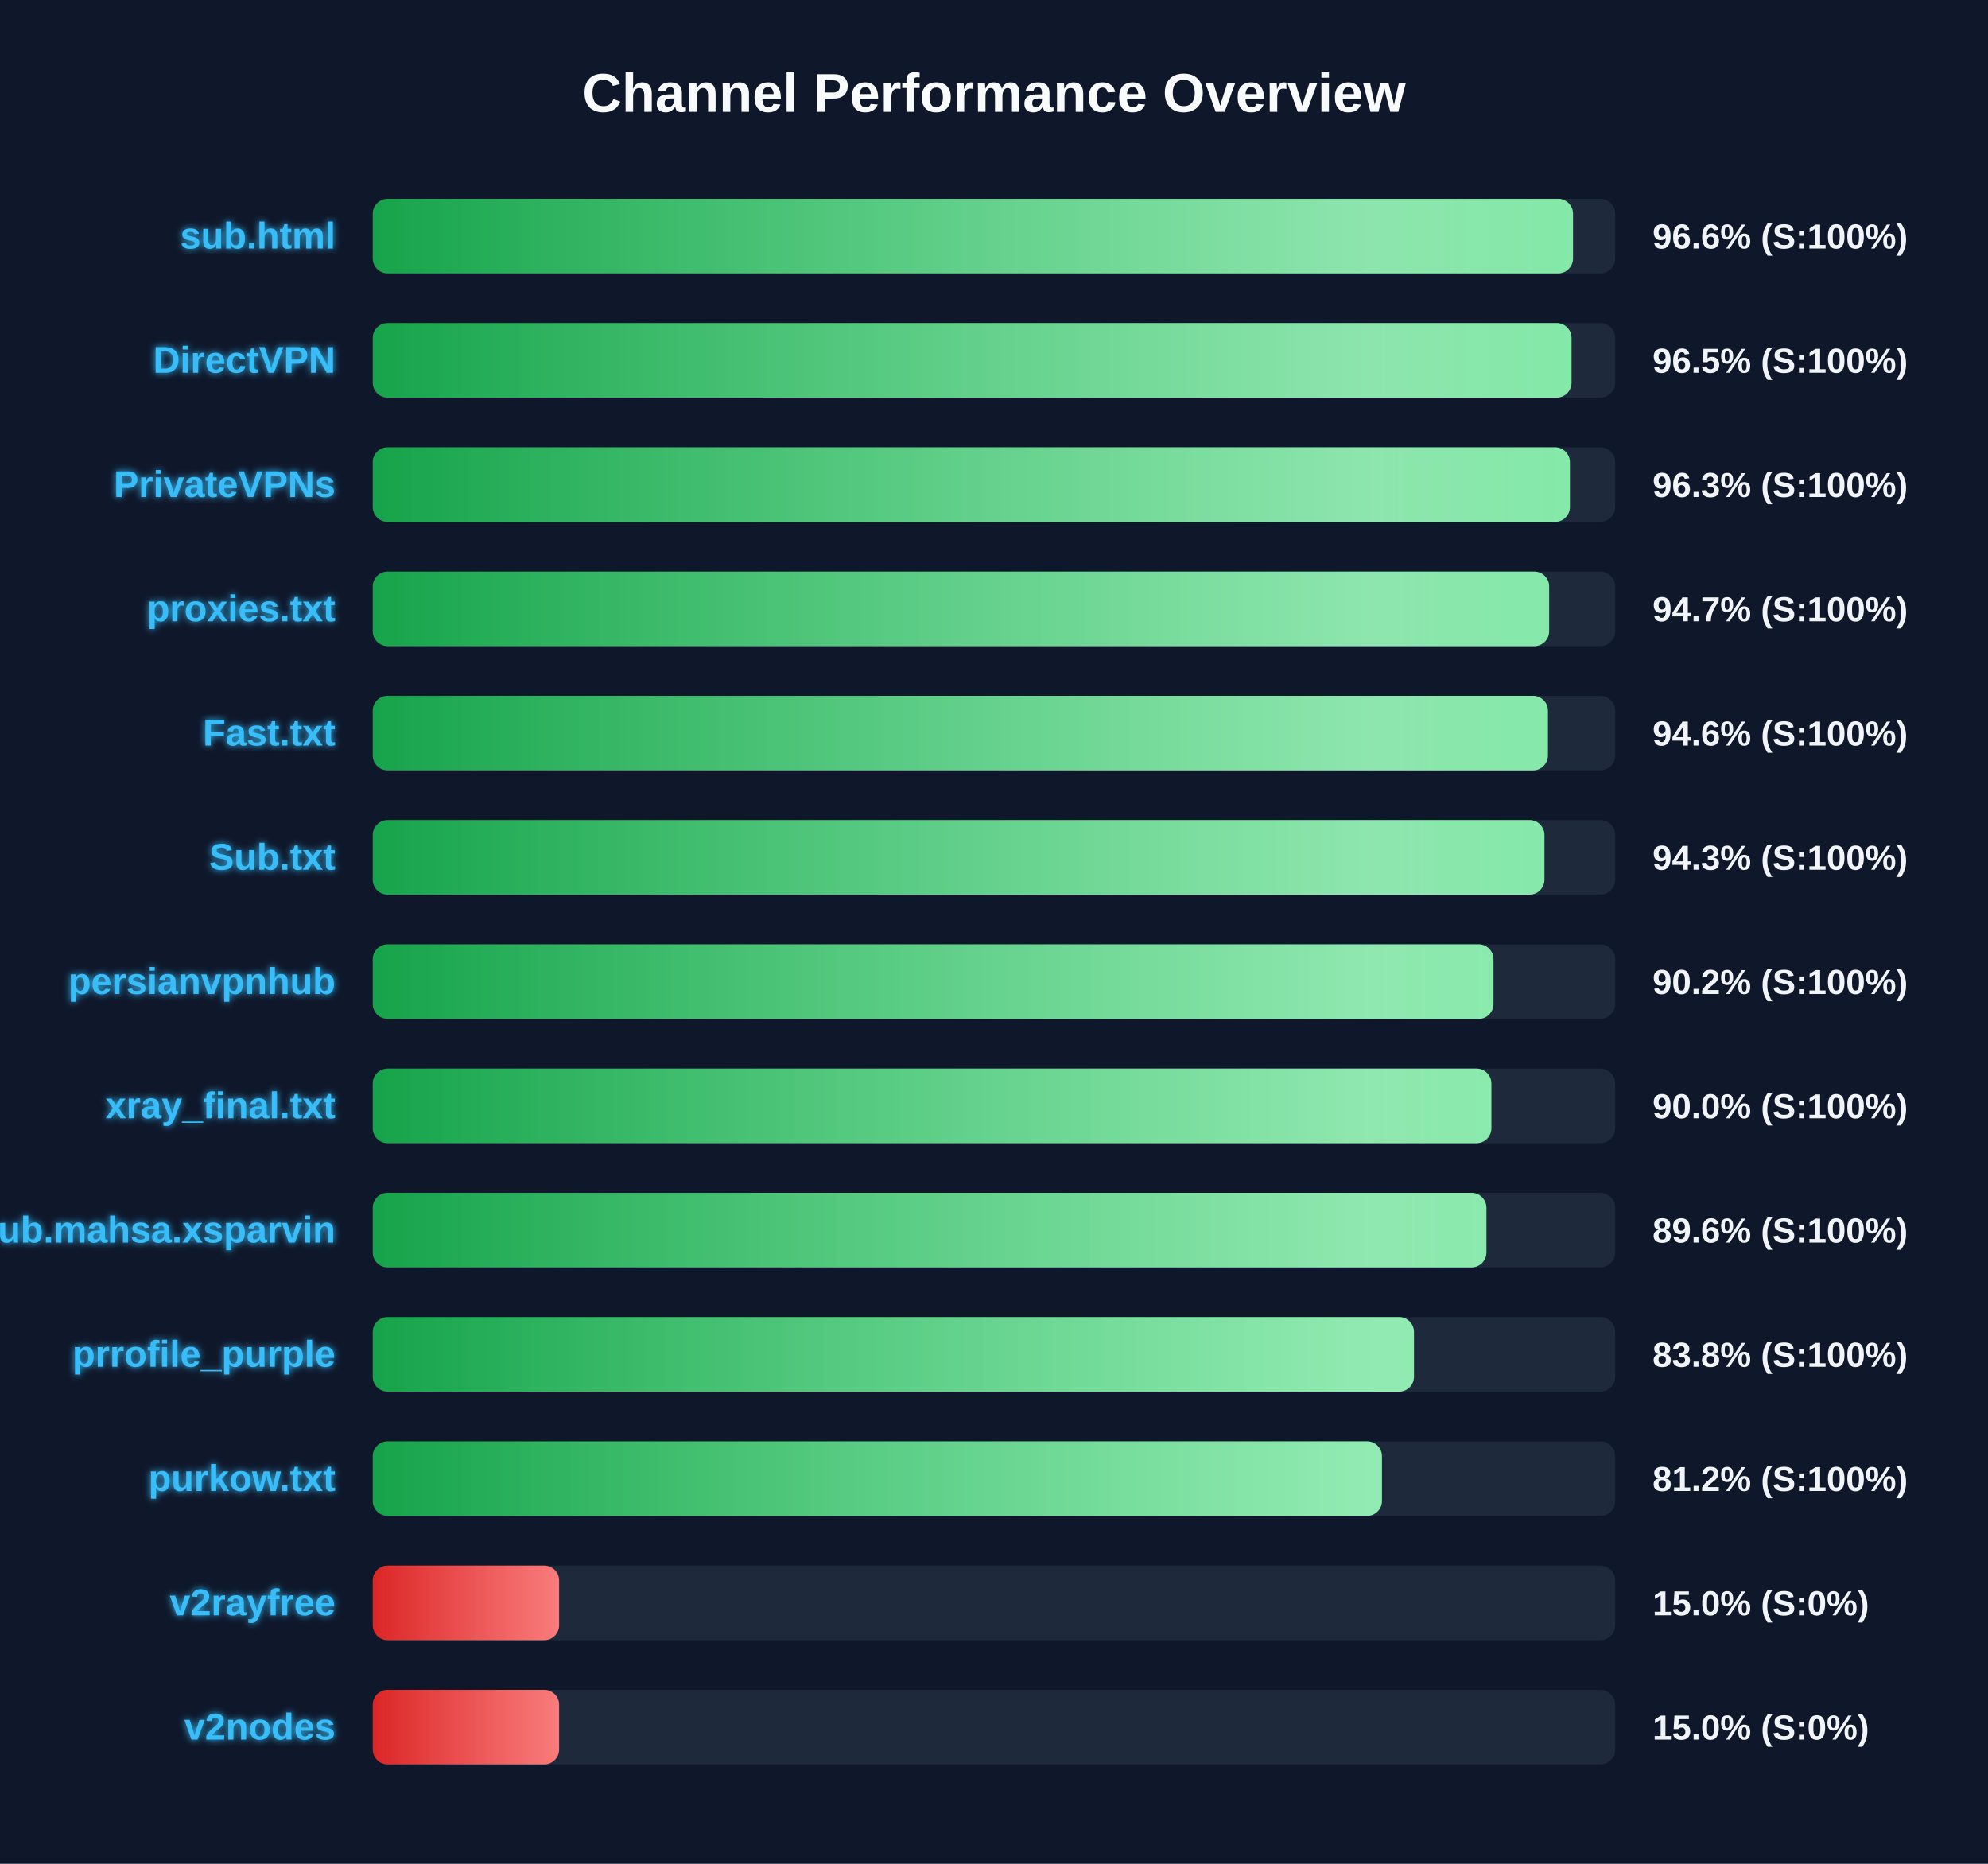
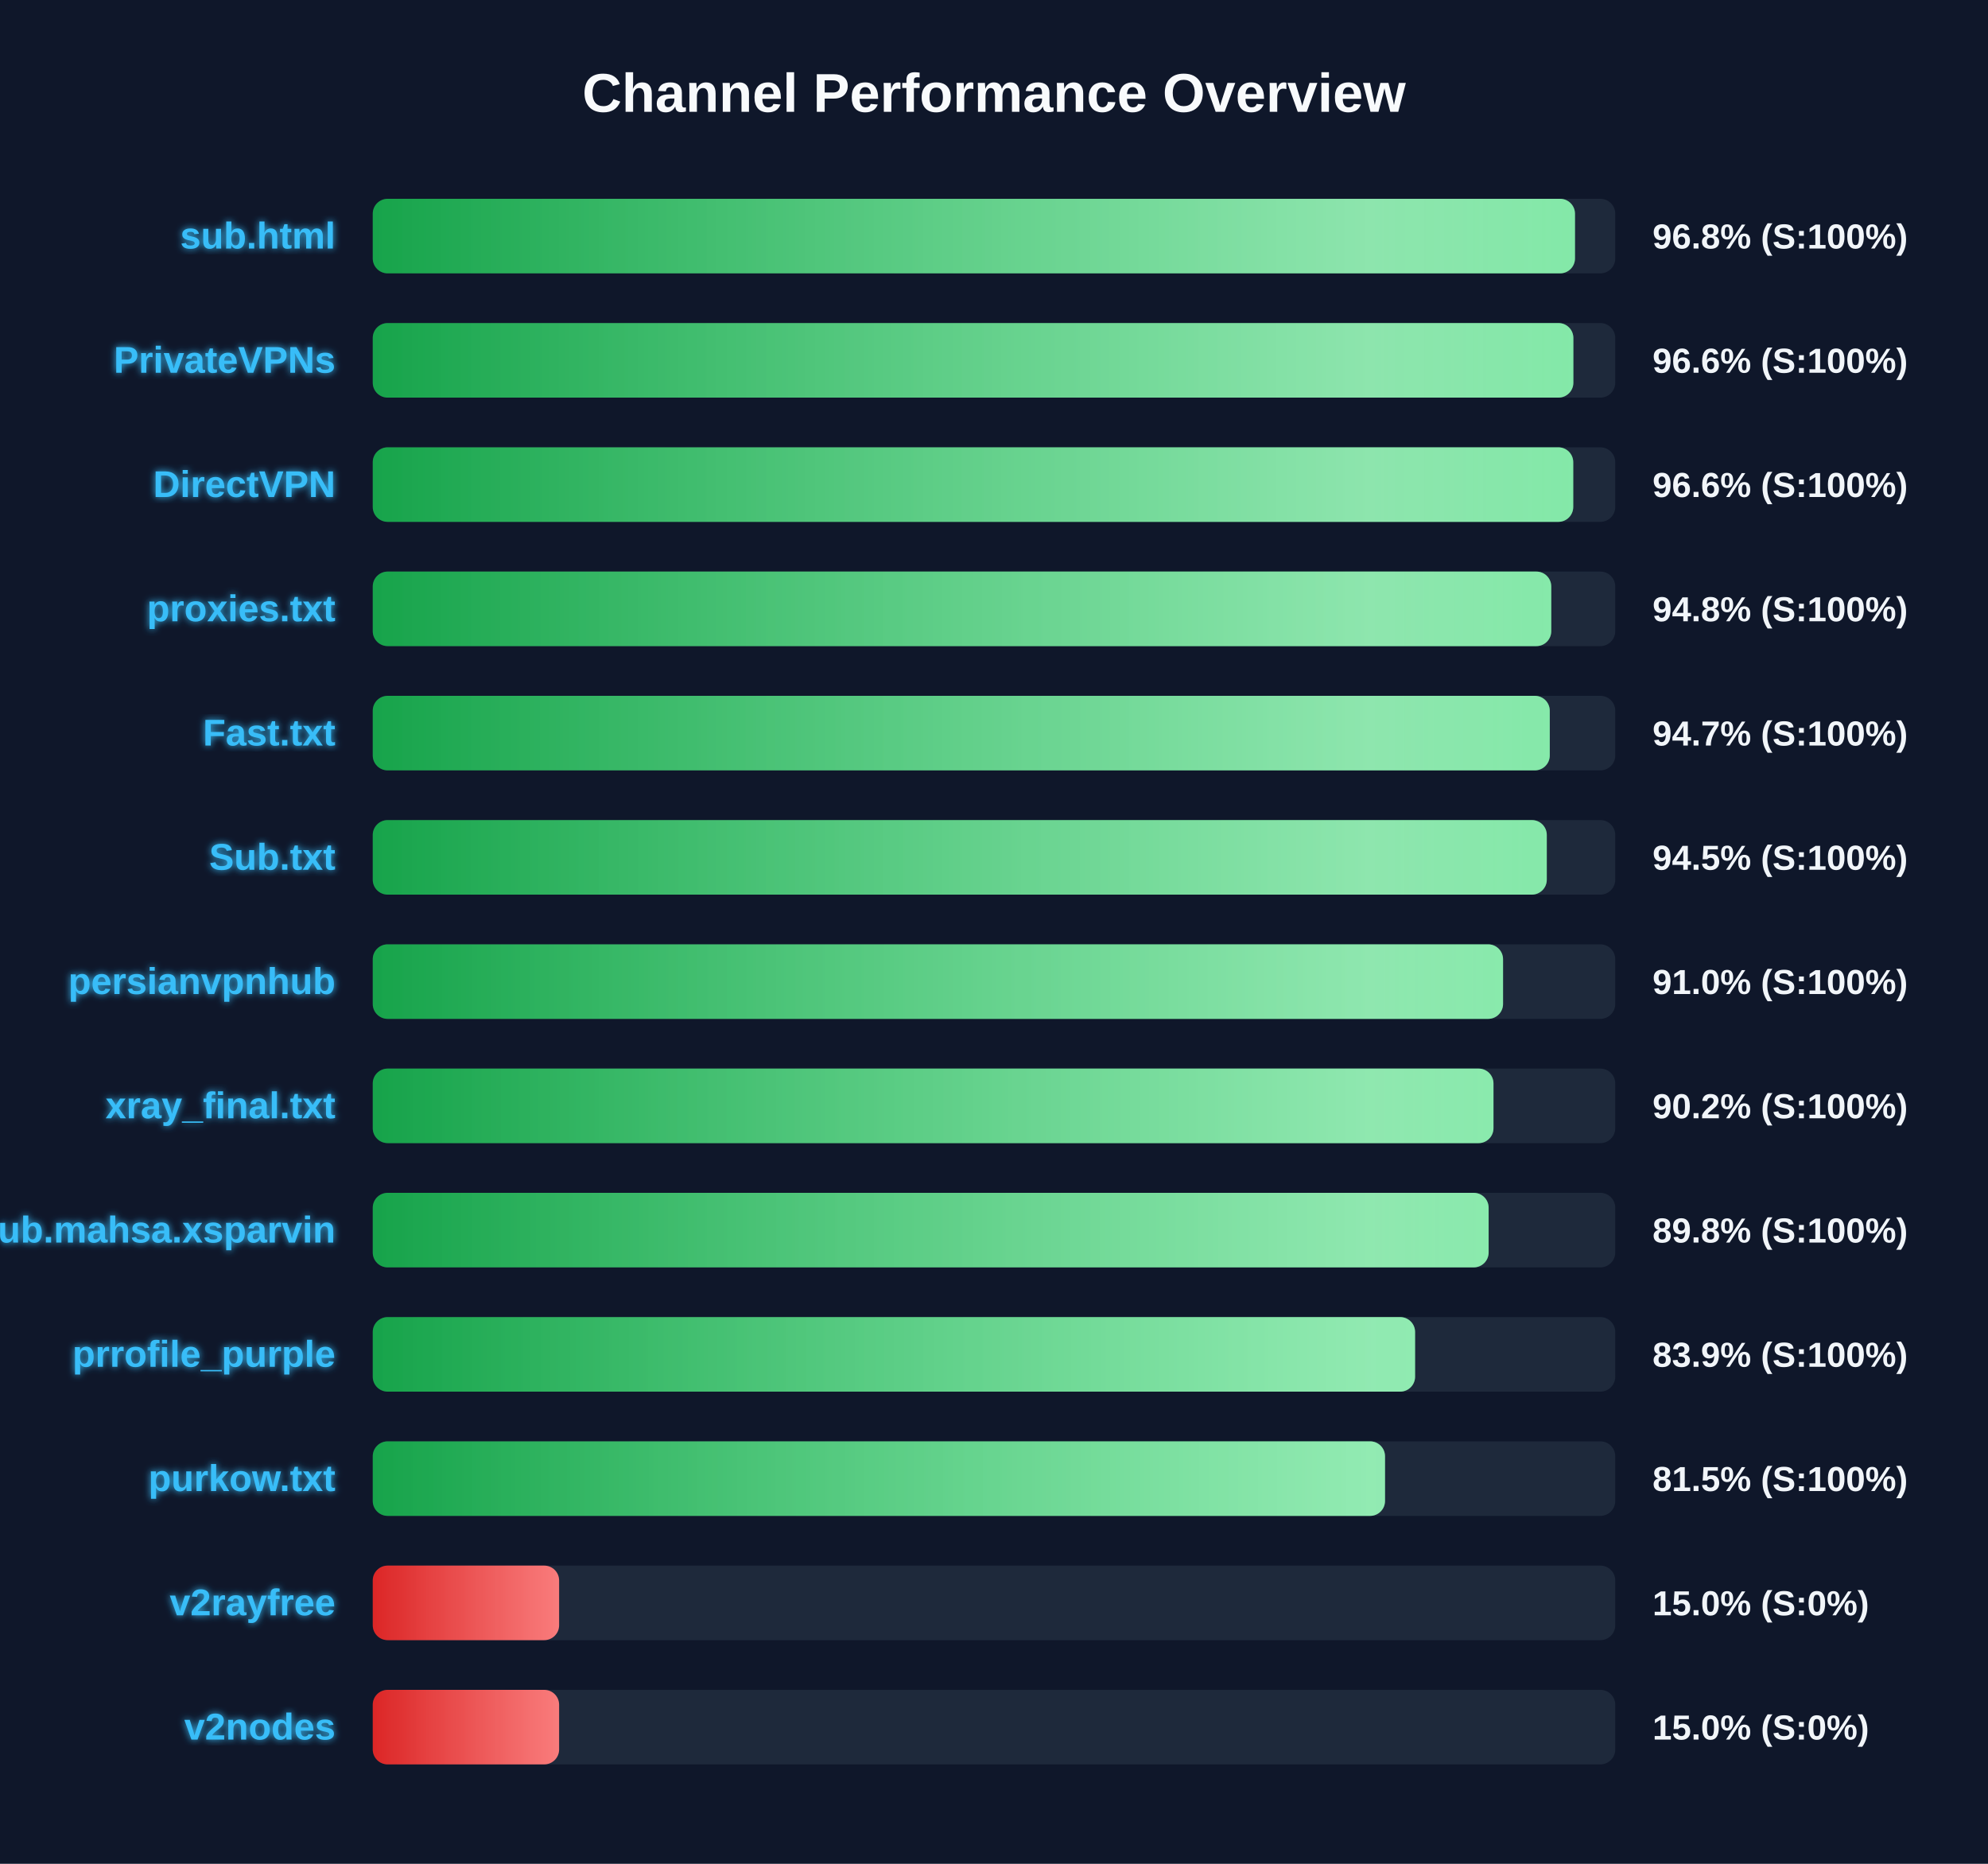
<svg xmlns="http://www.w3.org/2000/svg" width="800" height="750" version="1.1">
  <defs>
    <linearGradient id="grad-green" x1="0%" y1="0%" x2="100%" y2="0%">
      <stop offset="0%" stop-color="#16a34a" />
      <stop offset="100%" stop-color="#4ade80" />
    </linearGradient>
    <linearGradient id="grad-yellow" x1="0%" y1="0%" x2="100%" y2="0%">
      <stop offset="0%" stop-color="#ca8a04" />
      <stop offset="100%" stop-color="#fde047" />
    </linearGradient>
    <linearGradient id="grad-red" x1="0%" y1="0%" x2="100%" y2="0%">
      <stop offset="0%" stop-color="#dc2626" />
      <stop offset="100%" stop-color="#f87171" />
    </linearGradient>
    <linearGradient id="shimmer" x1="0%" y1="0%" x2="100%" y2="0%">
      <stop offset="0%" stop-color="rgba(255,255,255,0)" />
      <stop offset="50%" stop-color="rgba(255,255,255,0.4)" />
      <stop offset="100%" stop-color="rgba(255,255,255,0)" />
    </linearGradient>
    <filter id="glow" x="-20%" y="-20%" width="140%" height="140%">
      <feGaussianBlur stdDeviation="1.5" result="blur" />
      <feComposite in="SourceGraphic" in2="blur" operator="over" />
    </filter>
  </defs>
  <style>
        .bg-rect { fill: #0f172a; }
        .title { font: bold 22px 'Segoe UI', Arial, sans-serif; fill: #f8fafc; }
        .row { font: bold 15px 'Segoe UI', Arial, sans-serif; fill: #38bdf8; filter: url(#glow); }
        .score { font: bold 14px 'Segoe UI', Arial, sans-serif; fill: #f1f5f9; }
        @keyframes shimmer-anim {
            0% { transform: translateX(-100%); }
            100% { transform: translateX(200%); }
        }
        .shimmer-rect {
            animation: shimmer-anim 2.5s infinite linear;
        }
    </style>
  <rect width="100%" height="100%" class="bg-rect" />
  <text x="400" y="45" text-anchor="middle" class="title">Channel Performance Overview</text>
  <rect x="150" y="80" width="500" height="30" fill="#1e293b" rx="6" />
  <clipPath id="clip-0">
-     <rect x="150" y="80" width="483.0" height="30" rx="6" />
+     <rect x="150" y="80" width="483.8" height="30" rx="6" />
  </clipPath>
-   <rect x="150" y="80" width="483.0" height="30" fill="url(#grad-green)" rx="6" />
+   <rect x="150" y="80" width="483.8" height="30" fill="url(#grad-green)" rx="6" />
  <g clip-path="url(#clip-0)">
    <rect x="150" y="80" width="100%" height="30" fill="url(#shimmer)" class="shimmer-rect" />
  </g>
  <text x="135" y="100" text-anchor="end" class="row">sub.html</text>
-   <text x="665" y="100" text-anchor="start" class="score">96.6% (S:100%)</text>
+   <text x="665" y="100" text-anchor="start" class="score">96.8% (S:100%)</text>
  <rect x="150" y="130" width="500" height="30" fill="#1e293b" rx="6" />
  <clipPath id="clip-1">
-     <rect x="150" y="130" width="482.4" height="30" rx="6" />
+     <rect x="150" y="130" width="483.15" height="30" rx="6" />
  </clipPath>
-   <rect x="150" y="130" width="482.4" height="30" fill="url(#grad-green)" rx="6" />
+   <rect x="150" y="130" width="483.15" height="30" fill="url(#grad-green)" rx="6" />
  <g clip-path="url(#clip-1)">
    <rect x="150" y="130" width="100%" height="30" fill="url(#shimmer)" class="shimmer-rect" />
  </g>
-   <text x="135" y="150" text-anchor="end" class="row">DirectVPN</text>
-   <text x="665" y="150" text-anchor="start" class="score">96.5% (S:100%)</text>
+   <text x="135" y="150" text-anchor="end" class="row">PrivateVPNs</text>
+   <text x="665" y="150" text-anchor="start" class="score">96.6% (S:100%)</text>
  <rect x="150" y="180" width="500" height="30" fill="#1e293b" rx="6" />
  <clipPath id="clip-2">
-     <rect x="150" y="180" width="481.75" height="30" rx="6" />
+     <rect x="150" y="180" width="483.1" height="30" rx="6" />
  </clipPath>
-   <rect x="150" y="180" width="481.75" height="30" fill="url(#grad-green)" rx="6" />
+   <rect x="150" y="180" width="483.1" height="30" fill="url(#grad-green)" rx="6" />
  <g clip-path="url(#clip-2)">
    <rect x="150" y="180" width="100%" height="30" fill="url(#shimmer)" class="shimmer-rect" />
  </g>
-   <text x="135" y="200" text-anchor="end" class="row">PrivateVPNs</text>
-   <text x="665" y="200" text-anchor="start" class="score">96.3% (S:100%)</text>
+   <text x="135" y="200" text-anchor="end" class="row">DirectVPN</text>
+   <text x="665" y="200" text-anchor="start" class="score">96.6% (S:100%)</text>
  <rect x="150" y="230" width="500" height="30" fill="#1e293b" rx="6" />
  <clipPath id="clip-3">
-     <rect x="150" y="230" width="473.4" height="30" rx="6" />
+     <rect x="150" y="230" width="474.25" height="30" rx="6" />
  </clipPath>
-   <rect x="150" y="230" width="473.4" height="30" fill="url(#grad-green)" rx="6" />
+   <rect x="150" y="230" width="474.25" height="30" fill="url(#grad-green)" rx="6" />
  <g clip-path="url(#clip-3)">
    <rect x="150" y="230" width="100%" height="30" fill="url(#shimmer)" class="shimmer-rect" />
  </g>
  <text x="135" y="250" text-anchor="end" class="row">proxies.txt</text>
-   <text x="665" y="250" text-anchor="start" class="score">94.7% (S:100%)</text>
+   <text x="665" y="250" text-anchor="start" class="score">94.8% (S:100%)</text>
  <rect x="150" y="280" width="500" height="30" fill="#1e293b" rx="6" />
  <clipPath id="clip-4">
-     <rect x="150" y="280" width="472.9" height="30" rx="6" />
+     <rect x="150" y="280" width="473.65" height="30" rx="6" />
  </clipPath>
-   <rect x="150" y="280" width="472.9" height="30" fill="url(#grad-green)" rx="6" />
+   <rect x="150" y="280" width="473.65" height="30" fill="url(#grad-green)" rx="6" />
  <g clip-path="url(#clip-4)">
    <rect x="150" y="280" width="100%" height="30" fill="url(#shimmer)" class="shimmer-rect" />
  </g>
  <text x="135" y="300" text-anchor="end" class="row">Fast.txt</text>
-   <text x="665" y="300" text-anchor="start" class="score">94.6% (S:100%)</text>
+   <text x="665" y="300" text-anchor="start" class="score">94.7% (S:100%)</text>
  <rect x="150" y="330" width="500" height="30" fill="#1e293b" rx="6" />
  <clipPath id="clip-5">
-     <rect x="150" y="330" width="471.5" height="30" rx="6" />
+     <rect x="150" y="330" width="472.45" height="30" rx="6" />
  </clipPath>
-   <rect x="150" y="330" width="471.5" height="30" fill="url(#grad-green)" rx="6" />
+   <rect x="150" y="330" width="472.45" height="30" fill="url(#grad-green)" rx="6" />
  <g clip-path="url(#clip-5)">
    <rect x="150" y="330" width="100%" height="30" fill="url(#shimmer)" class="shimmer-rect" />
  </g>
  <text x="135" y="350" text-anchor="end" class="row">Sub.txt</text>
-   <text x="665" y="350" text-anchor="start" class="score">94.3% (S:100%)</text>
+   <text x="665" y="350" text-anchor="start" class="score">94.5% (S:100%)</text>
  <rect x="150" y="380" width="500" height="30" fill="#1e293b" rx="6" />
  <clipPath id="clip-6">
-     <rect x="150" y="380" width="451.0" height="30" rx="6" />
+     <rect x="150" y="380" width="454.85" height="30" rx="6" />
  </clipPath>
-   <rect x="150" y="380" width="451.0" height="30" fill="url(#grad-green)" rx="6" />
+   <rect x="150" y="380" width="454.85" height="30" fill="url(#grad-green)" rx="6" />
  <g clip-path="url(#clip-6)">
    <rect x="150" y="380" width="100%" height="30" fill="url(#shimmer)" class="shimmer-rect" />
  </g>
  <text x="135" y="400" text-anchor="end" class="row">persianvpnhub</text>
-   <text x="665" y="400" text-anchor="start" class="score">90.2% (S:100%)</text>
+   <text x="665" y="400" text-anchor="start" class="score">91.0% (S:100%)</text>
  <rect x="150" y="430" width="500" height="30" fill="#1e293b" rx="6" />
  <clipPath id="clip-7">
-     <rect x="150" y="430" width="450.15" height="30" rx="6" />
+     <rect x="150" y="430" width="451.0" height="30" rx="6" />
  </clipPath>
-   <rect x="150" y="430" width="450.15" height="30" fill="url(#grad-green)" rx="6" />
+   <rect x="150" y="430" width="451.0" height="30" fill="url(#grad-green)" rx="6" />
  <g clip-path="url(#clip-7)">
    <rect x="150" y="430" width="100%" height="30" fill="url(#shimmer)" class="shimmer-rect" />
  </g>
  <text x="135" y="450" text-anchor="end" class="row">xray_final.txt</text>
-   <text x="665" y="450" text-anchor="start" class="score">90.0% (S:100%)</text>
+   <text x="665" y="450" text-anchor="start" class="score">90.2% (S:100%)</text>
  <rect x="150" y="480" width="500" height="30" fill="#1e293b" rx="6" />
  <clipPath id="clip-8">
-     <rect x="150" y="480" width="448.15" height="30" rx="6" />
+     <rect x="150" y="480" width="449.05" height="30" rx="6" />
  </clipPath>
-   <rect x="150" y="480" width="448.15" height="30" fill="url(#grad-green)" rx="6" />
+   <rect x="150" y="480" width="449.05" height="30" fill="url(#grad-green)" rx="6" />
  <g clip-path="url(#clip-8)">
    <rect x="150" y="480" width="100%" height="30" fill="url(#shimmer)" class="shimmer-rect" />
  </g>
  <text x="135" y="500" text-anchor="end" class="row">Sub.mahsa.xsparvin</text>
-   <text x="665" y="500" text-anchor="start" class="score">89.6% (S:100%)</text>
+   <text x="665" y="500" text-anchor="start" class="score">89.8% (S:100%)</text>
  <rect x="150" y="530" width="500" height="30" fill="#1e293b" rx="6" />
  <clipPath id="clip-9">
-     <rect x="150" y="530" width="419.0" height="30" rx="6" />
+     <rect x="150" y="530" width="419.45" height="30" rx="6" />
  </clipPath>
-   <rect x="150" y="530" width="419.0" height="30" fill="url(#grad-green)" rx="6" />
+   <rect x="150" y="530" width="419.45" height="30" fill="url(#grad-green)" rx="6" />
  <g clip-path="url(#clip-9)">
    <rect x="150" y="530" width="100%" height="30" fill="url(#shimmer)" class="shimmer-rect" />
  </g>
  <text x="135" y="550" text-anchor="end" class="row">prrofile_purple</text>
-   <text x="665" y="550" text-anchor="start" class="score">83.8% (S:100%)</text>
+   <text x="665" y="550" text-anchor="start" class="score">83.9% (S:100%)</text>
  <rect x="150" y="580" width="500" height="30" fill="#1e293b" rx="6" />
  <clipPath id="clip-10">
-     <rect x="150" y="580" width="406.1" height="30" rx="6" />
+     <rect x="150" y="580" width="407.35" height="30" rx="6" />
  </clipPath>
-   <rect x="150" y="580" width="406.1" height="30" fill="url(#grad-green)" rx="6" />
+   <rect x="150" y="580" width="407.35" height="30" fill="url(#grad-green)" rx="6" />
  <g clip-path="url(#clip-10)">
    <rect x="150" y="580" width="100%" height="30" fill="url(#shimmer)" class="shimmer-rect" />
  </g>
  <text x="135" y="600" text-anchor="end" class="row">purkow.txt</text>
-   <text x="665" y="600" text-anchor="start" class="score">81.2% (S:100%)</text>
+   <text x="665" y="600" text-anchor="start" class="score">81.5% (S:100%)</text>
  <rect x="150" y="630" width="500" height="30" fill="#1e293b" rx="6" />
  <clipPath id="clip-11">
    <rect x="150" y="630" width="75.0" height="30" rx="6" />
  </clipPath>
  <rect x="150" y="630" width="75.0" height="30" fill="url(#grad-red)" rx="6" />
  <g clip-path="url(#clip-11)">
    <rect x="150" y="630" width="100%" height="30" fill="url(#shimmer)" class="shimmer-rect" />
  </g>
  <text x="135" y="650" text-anchor="end" class="row">v2rayfree</text>
  <text x="665" y="650" text-anchor="start" class="score">15.0% (S:0%)</text>
  <rect x="150" y="680" width="500" height="30" fill="#1e293b" rx="6" />
  <clipPath id="clip-12">
    <rect x="150" y="680" width="75.0" height="30" rx="6" />
  </clipPath>
  <rect x="150" y="680" width="75.0" height="30" fill="url(#grad-red)" rx="6" />
  <g clip-path="url(#clip-12)">
    <rect x="150" y="680" width="100%" height="30" fill="url(#shimmer)" class="shimmer-rect" />
  </g>
  <text x="135" y="700" text-anchor="end" class="row">v2nodes</text>
  <text x="665" y="700" text-anchor="start" class="score">15.0% (S:0%)</text>
</svg>
